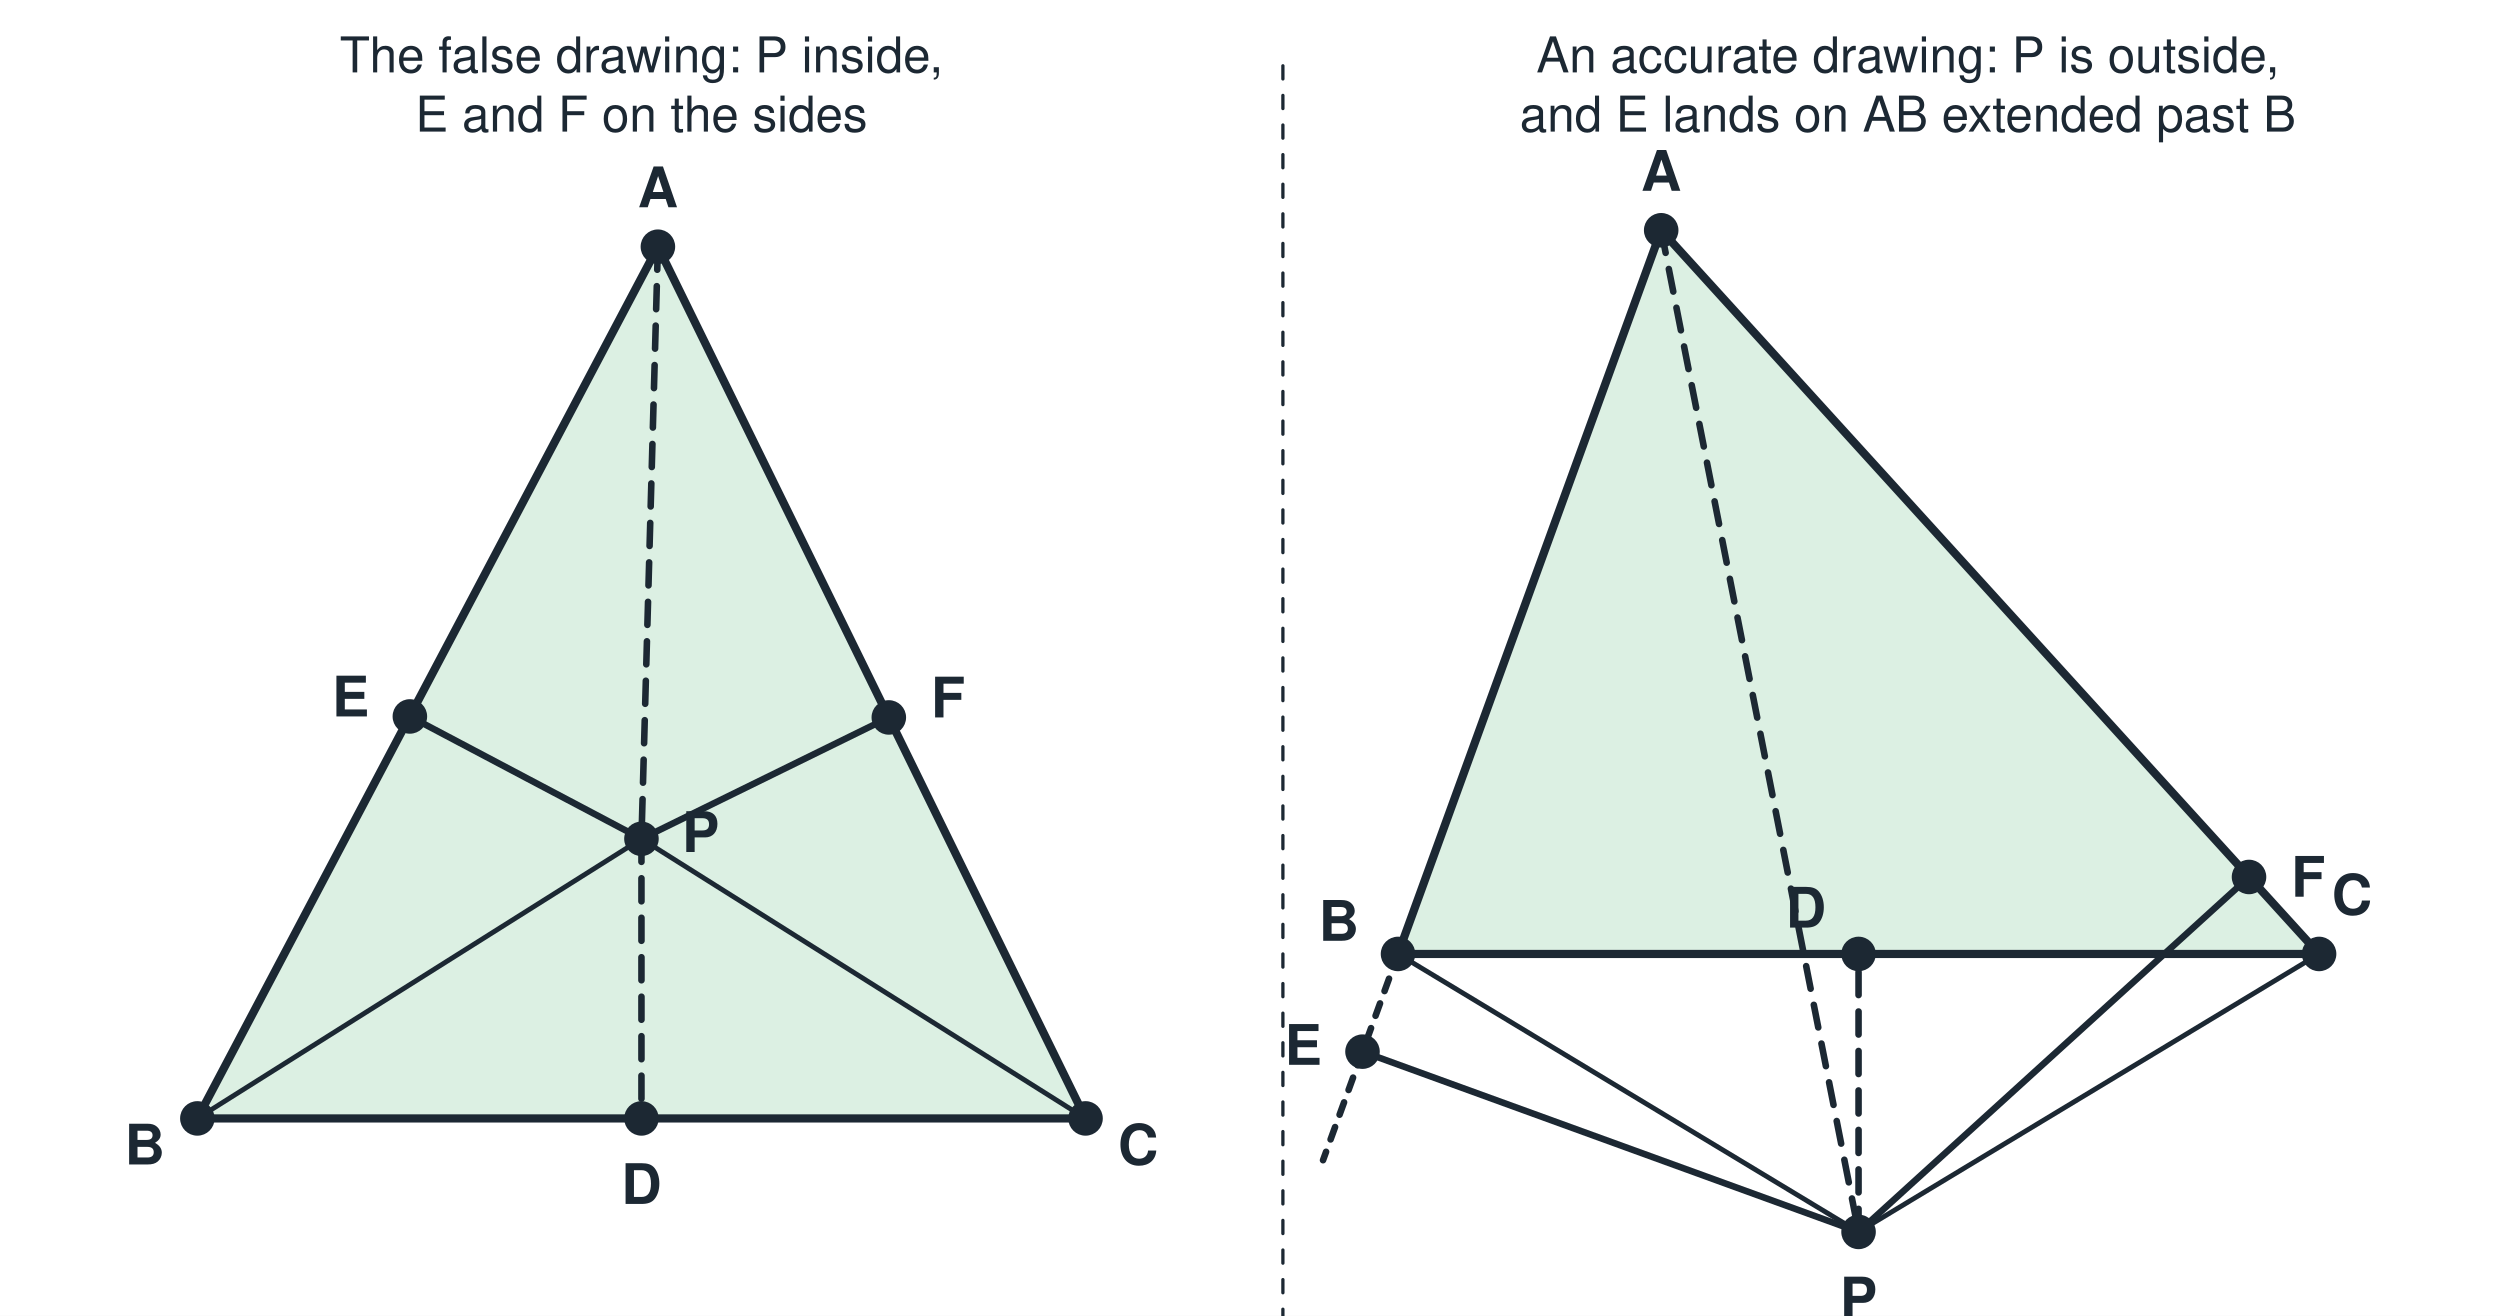
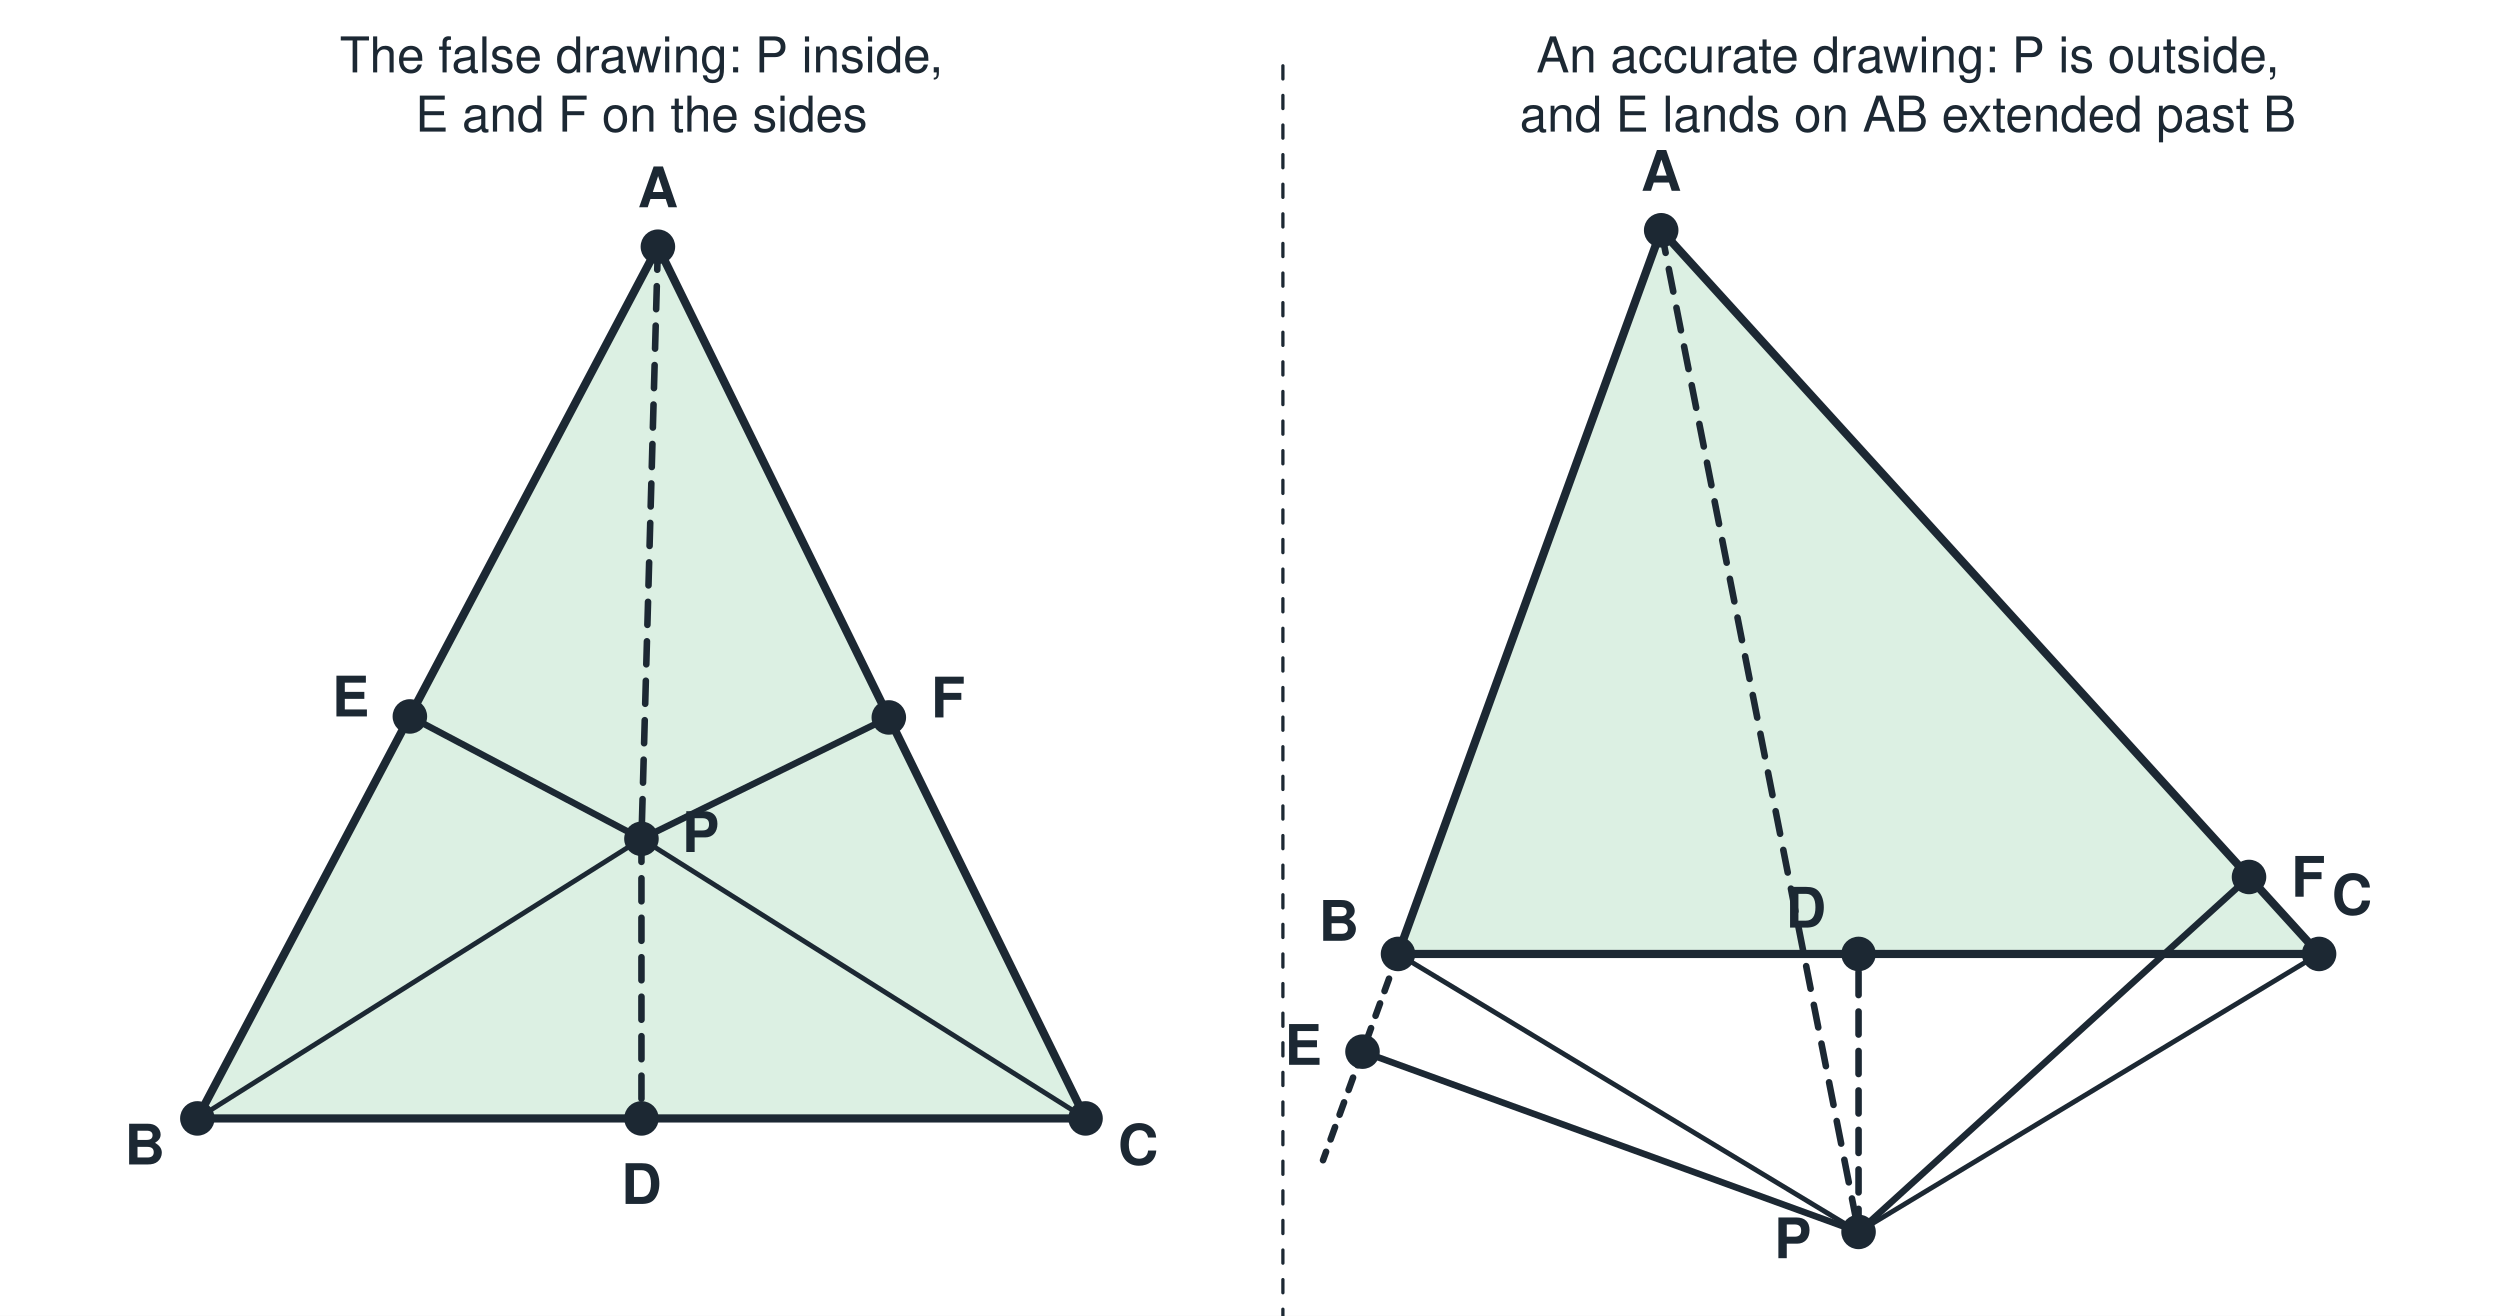
<svg xmlns="http://www.w3.org/2000/svg" viewBox="0 0 760 400" width="760" height="400" role="img">
  <rect x="0" y="0" width="760" height="400" fill="#ffffff" />
  <polygon points="200.0,75.0 60.0,340.0 330.0,340.0" fill="#dcf0e3" stroke="#1c2833" stroke-width="2.5" stroke-linejoin="round" />
  <line x1="200.0" y1="75.0" x2="195.0" y2="255.0" stroke="#1c2833" stroke-width="2" stroke-dasharray="7 5" stroke-linecap="round" />
  <line x1="195.0" y1="255.0" x2="195.0" y2="340.0" stroke="#1c2833" stroke-width="2" stroke-dasharray="7 5" stroke-linecap="round" />
  <line x1="195.0" y1="255.0" x2="124.6" y2="217.8" stroke="#1c2833" stroke-width="2" stroke-linecap="round" />
  <line x1="195.0" y1="255.0" x2="270.2" y2="218.1" stroke="#1c2833" stroke-width="2" stroke-linecap="round" />
  <line x1="195.0" y1="255.0" x2="60.0" y2="340.0" stroke="#1c2833" stroke-width="1.5" stroke-linecap="round" />
  <line x1="195.0" y1="255.0" x2="330.0" y2="340.0" stroke="#1c2833" stroke-width="1.5" stroke-linecap="round" />
  <circle cx="200.0" cy="75.0" r="4.5" fill="#1c2833" stroke="#1c2833" stroke-width="1.5" />
  <text x="200.0" y="63.0" font-family="Helvetica, Arial, sans-serif" font-size="17" fill="#1c2833" text-anchor="middle" font-weight="bold" font-style="normal">A</text>
  <circle cx="60.0" cy="340.0" r="4.5" fill="#1c2833" stroke="#1c2833" stroke-width="1.5" />
  <text x="44.0" y="354.0" font-family="Helvetica, Arial, sans-serif" font-size="17" fill="#1c2833" text-anchor="middle" font-weight="bold" font-style="normal">B</text>
  <circle cx="330.0" cy="340.0" r="4.5" fill="#1c2833" stroke="#1c2833" stroke-width="1.5" />
  <text x="346.0" y="354.0" font-family="Helvetica, Arial, sans-serif" font-size="17" fill="#1c2833" text-anchor="middle" font-weight="bold" font-style="normal">C</text>
  <circle cx="195.0" cy="255.0" r="4.5" fill="#1c2833" stroke="#1c2833" stroke-width="1.5" />
  <text x="213.0" y="259.0" font-family="Helvetica, Arial, sans-serif" font-size="17" fill="#1c2833" text-anchor="middle" font-weight="bold" font-style="normal">P</text>
  <circle cx="195.0" cy="340.0" r="4.5" fill="#1c2833" stroke="#1c2833" stroke-width="1.5" />
  <text x="195.0" y="366.0" font-family="Helvetica, Arial, sans-serif" font-size="17" fill="#1c2833" text-anchor="middle" font-weight="bold" font-style="normal">D</text>
  <circle cx="124.6" cy="217.8" r="4.5" fill="#1c2833" stroke="#1c2833" stroke-width="1.5" />
  <text x="106.6" y="217.8" font-family="Helvetica, Arial, sans-serif" font-size="17" fill="#1c2833" text-anchor="middle" font-weight="bold" font-style="normal">E</text>
  <circle cx="270.2" cy="218.1" r="4.5" fill="#1c2833" stroke="#1c2833" stroke-width="1.5" />
  <text x="288.2" y="218.1" font-family="Helvetica, Arial, sans-serif" font-size="17" fill="#1c2833" text-anchor="middle" font-weight="bold" font-style="normal">F</text>
  <text x="195.0" y="22.0" font-family="Helvetica, Arial, sans-serif" font-size="15" fill="#1c2833" text-anchor="middle" font-weight="normal" font-style="normal">The false drawing: P inside,</text>
  <text x="195.0" y="40.0" font-family="Helvetica, Arial, sans-serif" font-size="15" fill="#1c2833" text-anchor="middle" font-weight="normal" font-style="normal">E and F on the sides</text>
  <polygon points="505.0,70.0 425.0,290.0 705.0,290.0" fill="#dcf0e3" stroke="#1c2833" stroke-width="2.5" stroke-linejoin="round" />
  <line x1="425.0" y1="290.0" x2="402.2" y2="352.7" stroke="#1c2833" stroke-width="2" stroke-dasharray="4 4" stroke-linecap="round" />
  <line x1="505.0" y1="70.0" x2="565.0" y2="374.5" stroke="#1c2833" stroke-width="2" stroke-dasharray="7 5" stroke-linecap="round" />
  <line x1="565.0" y1="374.5" x2="565.0" y2="290.0" stroke="#1c2833" stroke-width="2" stroke-dasharray="7 5" stroke-linecap="round" />
  <line x1="565.0" y1="374.5" x2="414.2" y2="319.7" stroke="#1c2833" stroke-width="2" stroke-linecap="round" />
  <line x1="565.0" y1="374.5" x2="683.7" y2="266.6" stroke="#1c2833" stroke-width="2" stroke-linecap="round" />
  <line x1="565.0" y1="374.5" x2="425.0" y2="290.0" stroke="#1c2833" stroke-width="1.5" stroke-linecap="round" />
  <line x1="565.0" y1="374.5" x2="705.0" y2="290.0" stroke="#1c2833" stroke-width="1.5" stroke-linecap="round" />
  <circle cx="505.0" cy="70.0" r="4.5" fill="#1c2833" stroke="#1c2833" stroke-width="1.5" />
  <text x="505.0" y="58.0" font-family="Helvetica, Arial, sans-serif" font-size="17" fill="#1c2833" text-anchor="middle" font-weight="bold" font-style="normal">A</text>
  <circle cx="425.0" cy="290.0" r="4.5" fill="#1c2833" stroke="#1c2833" stroke-width="1.5" />
  <text x="407.0" y="286.0" font-family="Helvetica, Arial, sans-serif" font-size="17" fill="#1c2833" text-anchor="middle" font-weight="bold" font-style="normal">B</text>
  <circle cx="705.0" cy="290.0" r="4.5" fill="#1c2833" stroke="#1c2833" stroke-width="1.5" />
  <text x="715.0" y="278.0" font-family="Helvetica, Arial, sans-serif" font-size="17" fill="#1c2833" text-anchor="middle" font-weight="bold" font-style="normal">C</text>
  <circle cx="565.0" cy="374.5" r="4.5" fill="#1c2833" stroke="#1c2833" stroke-width="1.5" />
-   <text x="565.0" y="400.5" font-family="Helvetica, Arial, sans-serif" font-size="17" fill="#1c2833" text-anchor="middle" font-weight="bold" font-style="normal">P</text>
+   <text x="545.0" y="382.5" font-family="Helvetica, Arial, sans-serif" font-size="17" fill="#1c2833" text-anchor="middle" font-weight="bold" font-style="normal">P</text>
  <circle cx="565.0" cy="290.0" r="4.5" fill="#1c2833" stroke="#1c2833" stroke-width="1.5" />
  <text x="549.0" y="282.0" font-family="Helvetica, Arial, sans-serif" font-size="17" fill="#1c2833" text-anchor="middle" font-weight="bold" font-style="normal">D</text>
  <circle cx="414.2" cy="319.7" r="4.5" fill="#1c2833" stroke="#1c2833" stroke-width="1.5" />
  <text x="396.2" y="323.7" font-family="Helvetica, Arial, sans-serif" font-size="17" fill="#1c2833" text-anchor="middle" font-weight="bold" font-style="normal">E</text>
  <circle cx="683.7" cy="266.6" r="4.5" fill="#1c2833" stroke="#1c2833" stroke-width="1.5" />
  <text x="701.7" y="272.6" font-family="Helvetica, Arial, sans-serif" font-size="17" fill="#1c2833" text-anchor="middle" font-weight="bold" font-style="normal">F</text>
  <text x="580.0" y="22.0" font-family="Helvetica, Arial, sans-serif" font-size="15" fill="#1c2833" text-anchor="middle" font-weight="normal" font-style="normal">An accurate drawing: P is outside,</text>
  <text x="580.0" y="40.0" font-family="Helvetica, Arial, sans-serif" font-size="15" fill="#1c2833" text-anchor="middle" font-weight="normal" font-style="normal">and E lands on AB extended past B</text>
  <line x1="390.0" y1="20.0" x2="390.0" y2="400.0" stroke="#1c2833" stroke-width="1" stroke-dasharray="4 5" stroke-linecap="round" />
</svg>
